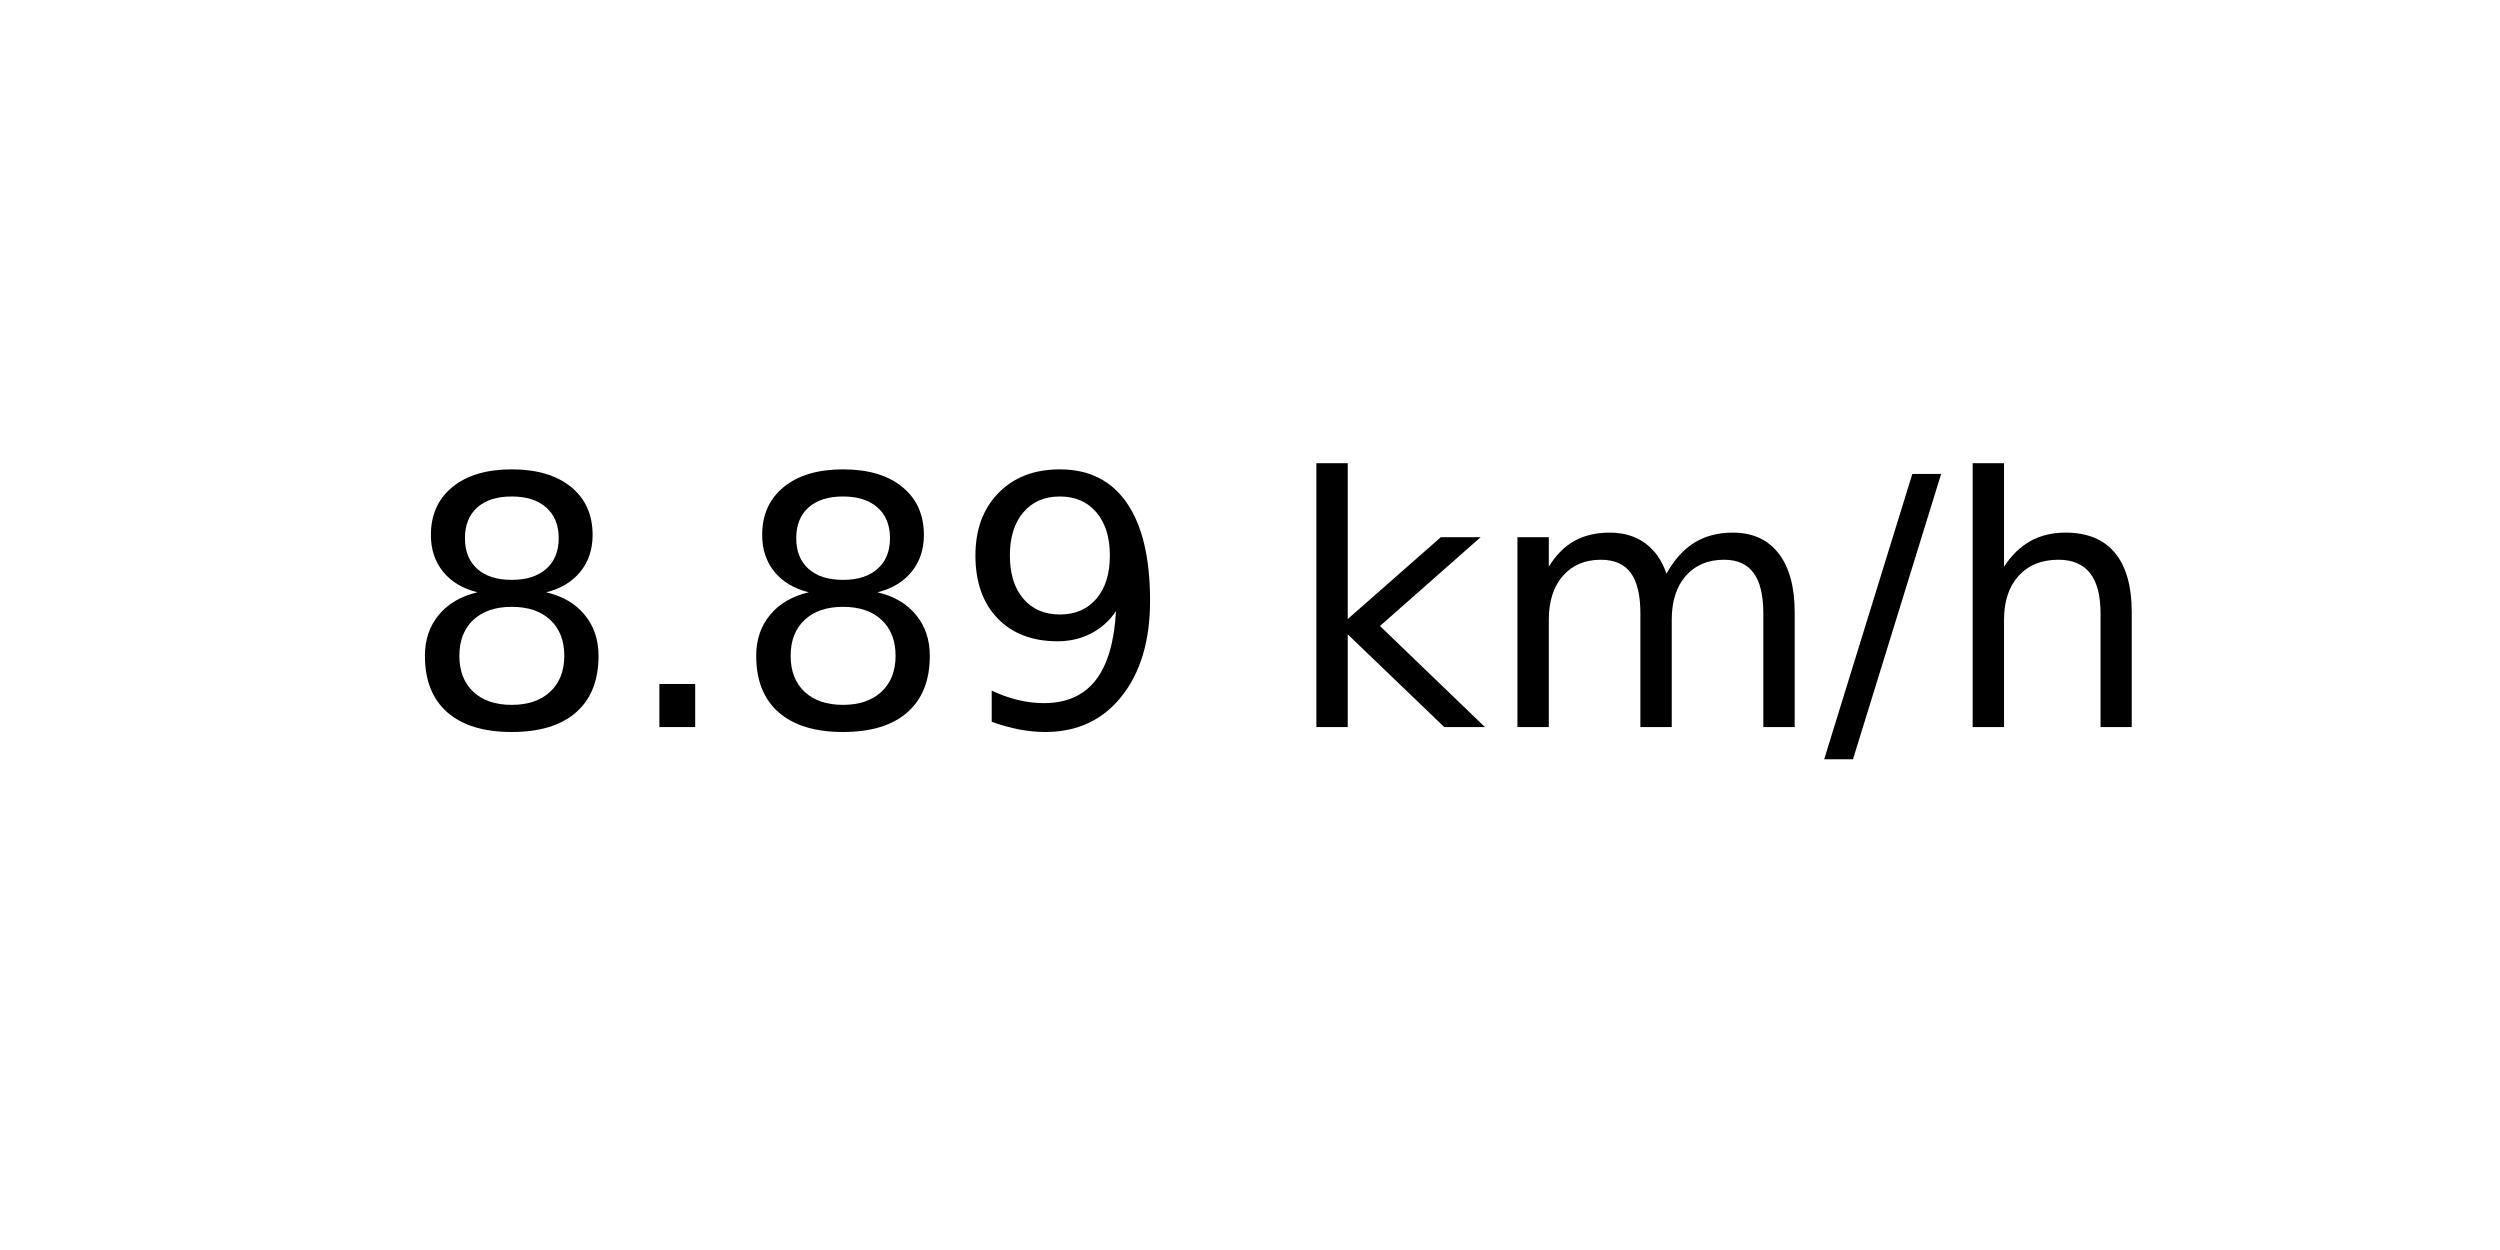
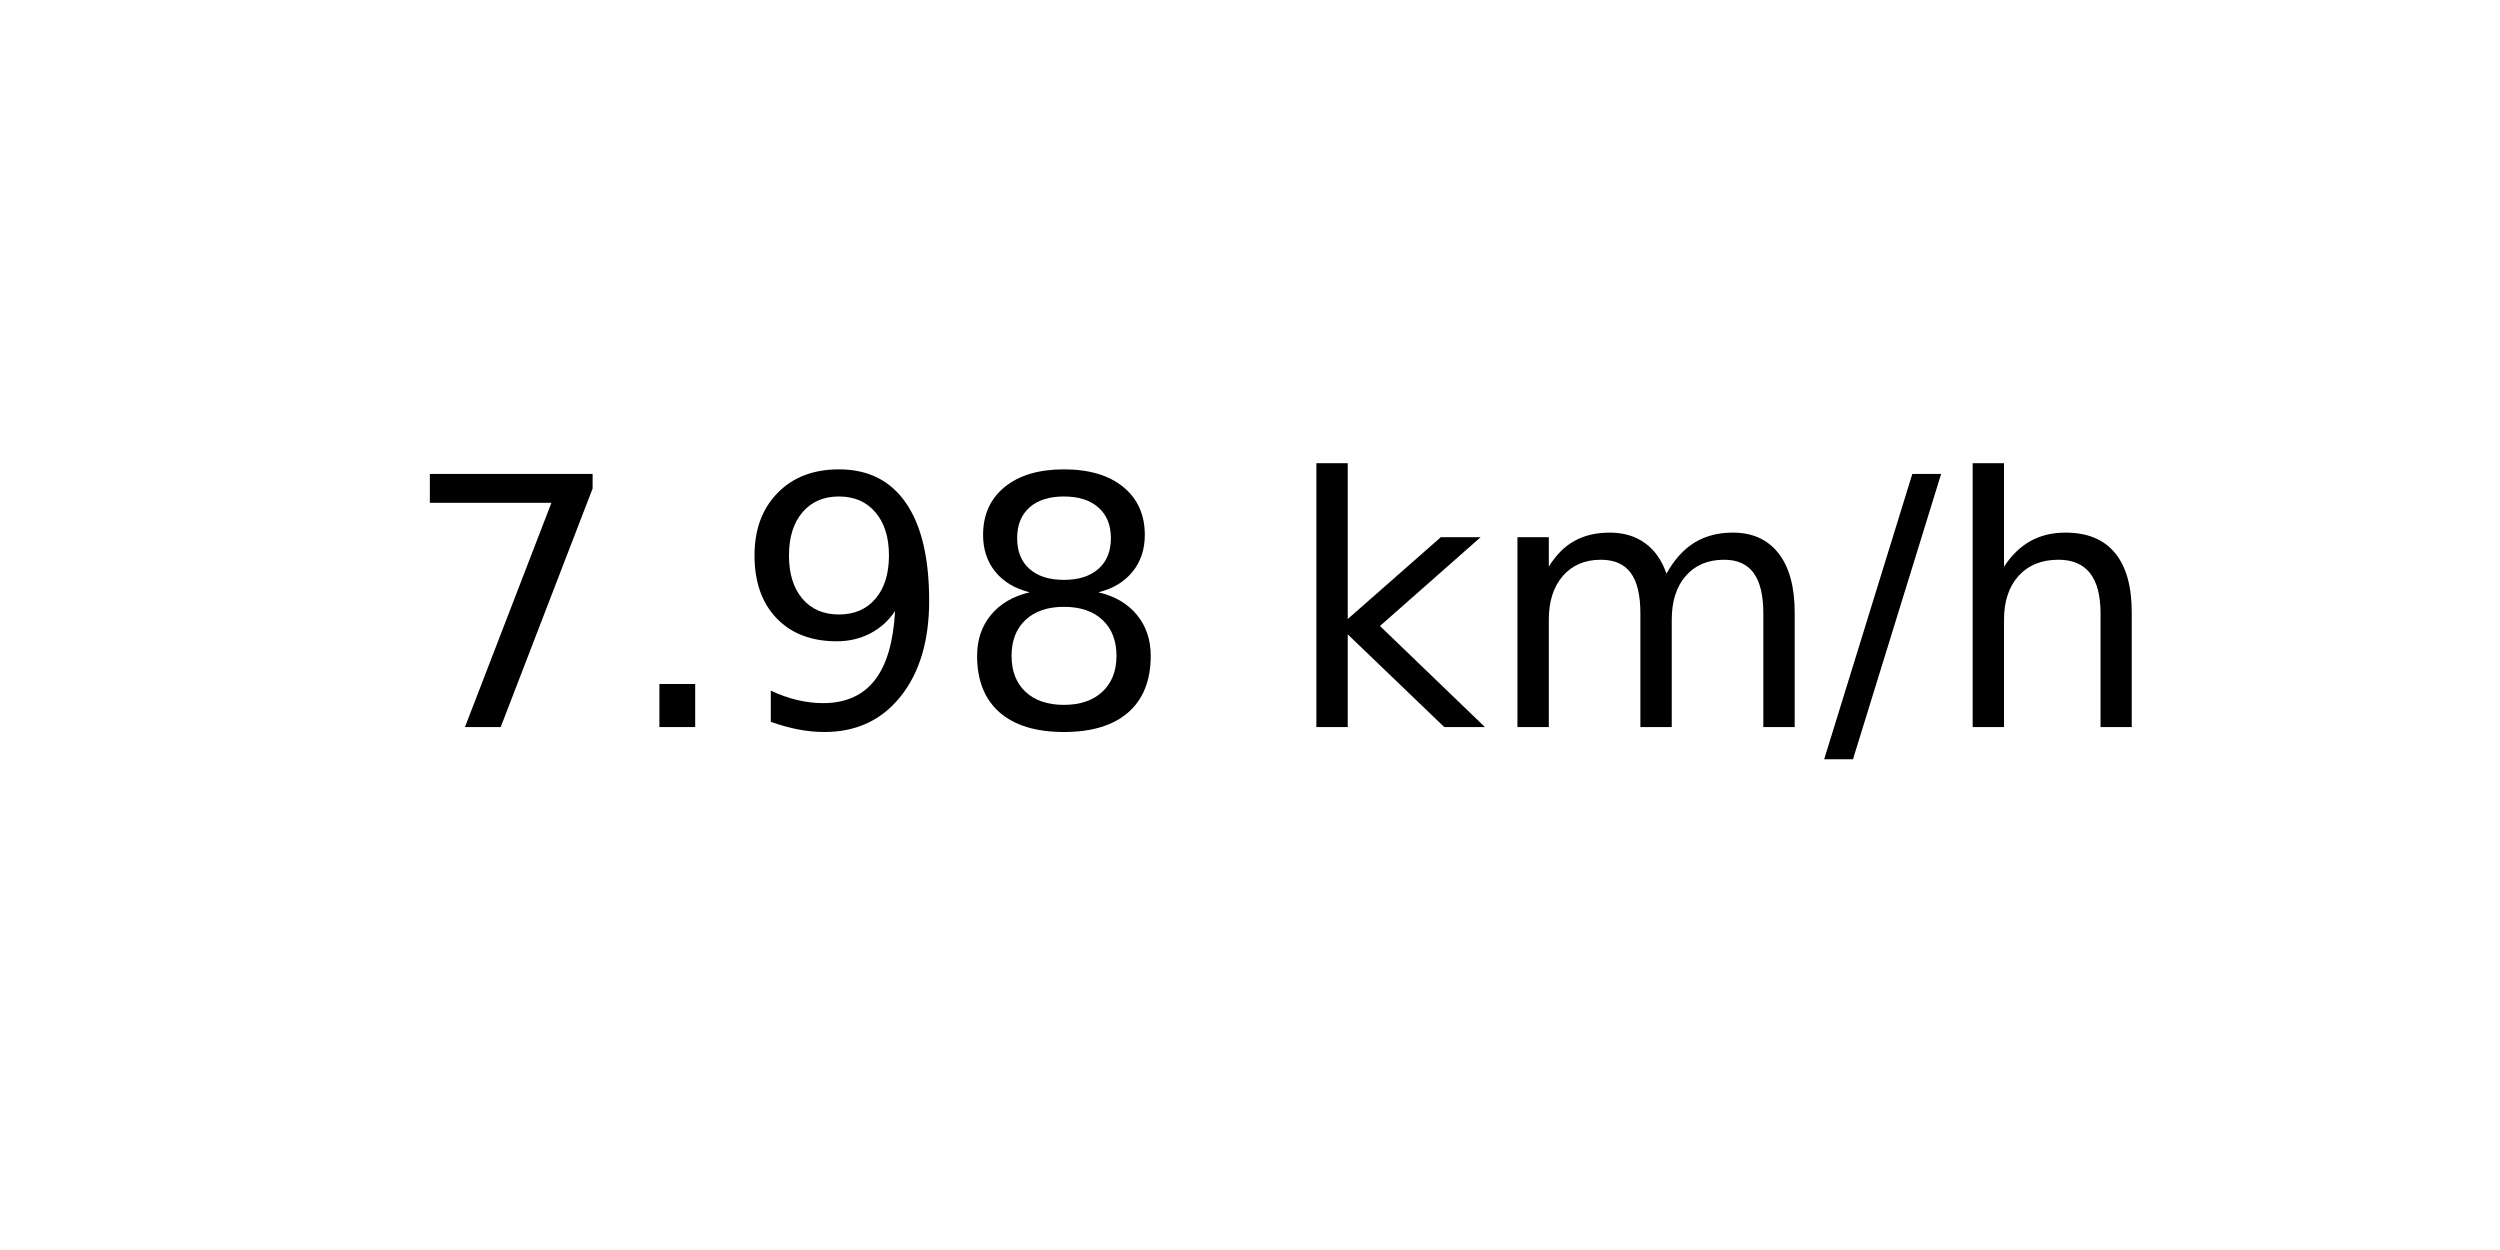
<svg xmlns="http://www.w3.org/2000/svg" xmlns:xlink="http://www.w3.org/1999/xlink" width="72pt" height="36pt" viewBox="0 0 72 36" version="1.1">
  <defs>
    <style type="text/css">*{stroke-linejoin: round; stroke-linecap: butt}</style>
  </defs>
  <g id="figure_1">
    <g id="axes_1">
      <g id="text_1">
        <g transform="translate(11.55937 20.93937) scale(0.1 -0.1)">
          <defs>
-             <path id="DejaVuSans-38" d="M 2034 2216  Q 1584 2216 1326 1975  Q 1069 1734 1069 1313  Q 1069 891 1326 650  Q 1584 409 2034 409  Q 2484 409 2743 651  Q 3003 894 3003 1313  Q 3003 1734 2745 1975  Q 2488 2216 2034 2216  z M 1403 2484  Q 997 2584 770 2862  Q 544 3141 544 3541  Q 544 4100 942 4425  Q 1341 4750 2034 4750  Q 2731 4750 3128 4425  Q 3525 4100 3525 3541  Q 3525 3141 3298 2862  Q 3072 2584 2669 2484  Q 3125 2378 3379 2068  Q 3634 1759 3634 1313  Q 3634 634 3220 271  Q 2806 -91 2034 -91  Q 1263 -91 848 271  Q 434 634 434 1313  Q 434 1759 690 2068  Q 947 2378 1403 2484  z M 1172 3481  Q 1172 3119 1398 2916  Q 1625 2713 2034 2713  Q 2441 2713 2670 2916  Q 2900 3119 2900 3481  Q 2900 3844 2670 4047  Q 2441 4250 2034 4250  Q 1625 4250 1398 4047  Q 1172 3844 1172 3481  z " transform="scale(0.015625)" />
+             <path id="DejaVuSans-37" d="M 525 4666  L 3525 4666  L 3525 4397  L 1831 0  L 1172 0  L 2766 4134  L 525 4134  L 525 4666  z " transform="scale(0.015625)" />
            <path id="DejaVuSans-2e" d="M 684 794  L 1344 794  L 1344 0  L 684 0  L 684 794  z " transform="scale(0.015625)" />
            <path id="DejaVuSans-39" d="M 703 97  L 703 672  Q 941 559 1184 500  Q 1428 441 1663 441  Q 2288 441 2617 861  Q 2947 1281 2994 2138  Q 2813 1869 2534 1725  Q 2256 1581 1919 1581  Q 1219 1581 811 2004  Q 403 2428 403 3163  Q 403 3881 828 4315  Q 1253 4750 1959 4750  Q 2769 4750 3195 4129  Q 3622 3509 3622 2328  Q 3622 1225 3098 567  Q 2575 -91 1691 -91  Q 1453 -91 1209 -44  Q 966 3 703 97  z M 1959 2075  Q 2384 2075 2632 2365  Q 2881 2656 2881 3163  Q 2881 3666 2632 3958  Q 2384 4250 1959 4250  Q 1534 4250 1286 3958  Q 1038 3666 1038 3163  Q 1038 2656 1286 2365  Q 1534 2075 1959 2075  z " transform="scale(0.015625)" />
+             <path id="DejaVuSans-38" d="M 2034 2216  Q 1584 2216 1326 1975  Q 1069 1734 1069 1313  Q 1069 891 1326 650  Q 1584 409 2034 409  Q 2484 409 2743 651  Q 3003 894 3003 1313  Q 3003 1734 2745 1975  Q 2488 2216 2034 2216  z M 1403 2484  Q 997 2584 770 2862  Q 544 3141 544 3541  Q 544 4100 942 4425  Q 1341 4750 2034 4750  Q 2731 4750 3128 4425  Q 3525 4100 3525 3541  Q 3525 3141 3298 2862  Q 3072 2584 2669 2484  Q 3125 2378 3379 2068  Q 3634 1759 3634 1313  Q 3634 634 3220 271  Q 2806 -91 2034 -91  Q 1263 -91 848 271  Q 434 634 434 1313  Q 434 1759 690 2068  Q 947 2378 1403 2484  z M 1172 3481  Q 1172 3119 1398 2916  Q 1625 2713 2034 2713  Q 2441 2713 2670 2916  Q 2900 3119 2900 3481  Q 2900 3844 2670 4047  Q 2441 4250 2034 4250  Q 1625 4250 1398 4047  Q 1172 3844 1172 3481  z " transform="scale(0.015625)" />
            <path id="DejaVuSans-20" transform="scale(0.015625)" />
            <path id="DejaVuSans-6b" d="M 581 4863  L 1159 4863  L 1159 1991  L 2875 3500  L 3609 3500  L 1753 1863  L 3688 0  L 2938 0  L 1159 1709  L 1159 0  L 581 0  L 581 4863  z " transform="scale(0.015625)" />
            <path id="DejaVuSans-6d" d="M 3328 2828  Q 3544 3216 3844 3400  Q 4144 3584 4550 3584  Q 5097 3584 5394 3201  Q 5691 2819 5691 2113  L 5691 0  L 5113 0  L 5113 2094  Q 5113 2597 4934 2840  Q 4756 3084 4391 3084  Q 3944 3084 3684 2787  Q 3425 2491 3425 1978  L 3425 0  L 2847 0  L 2847 2094  Q 2847 2600 2669 2842  Q 2491 3084 2119 3084  Q 1678 3084 1418 2786  Q 1159 2488 1159 1978  L 1159 0  L 581 0  L 581 3500  L 1159 3500  L 1159 2956  Q 1356 3278 1631 3431  Q 1906 3584 2284 3584  Q 2666 3584 2933 3390  Q 3200 3197 3328 2828  z " transform="scale(0.015625)" />
            <path id="DejaVuSans-2f" d="M 1625 4666  L 2156 4666  L 531 -594  L 0 -594  L 1625 4666  z " transform="scale(0.015625)" />
            <path id="DejaVuSans-68" d="M 3513 2113  L 3513 0  L 2938 0  L 2938 2094  Q 2938 2591 2744 2837  Q 2550 3084 2163 3084  Q 1697 3084 1428 2787  Q 1159 2491 1159 1978  L 1159 0  L 581 0  L 581 4863  L 1159 4863  L 1159 2956  Q 1366 3272 1645 3428  Q 1925 3584 2291 3584  Q 2894 3584 3203 3211  Q 3513 2838 3513 2113  z " transform="scale(0.015625)" />
          </defs>
-           <use xlink:href="#DejaVuSans-38" />
+           <use xlink:href="#DejaVuSans-37" />
          <use xlink:href="#DejaVuSans-2e" x="63.623" />
-           <use xlink:href="#DejaVuSans-38" x="95.41" />
-           <use xlink:href="#DejaVuSans-39" x="159.033" />
+           <use xlink:href="#DejaVuSans-39" x="95.41" />
+           <use xlink:href="#DejaVuSans-38" x="159.033" />
          <use xlink:href="#DejaVuSans-20" x="222.656" />
          <use xlink:href="#DejaVuSans-6b" x="254.443" />
          <use xlink:href="#DejaVuSans-6d" x="312.354" />
          <use xlink:href="#DejaVuSans-2f" x="409.766" />
          <use xlink:href="#DejaVuSans-68" x="443.457" />
        </g>
      </g>
    </g>
  </g>
</svg>
